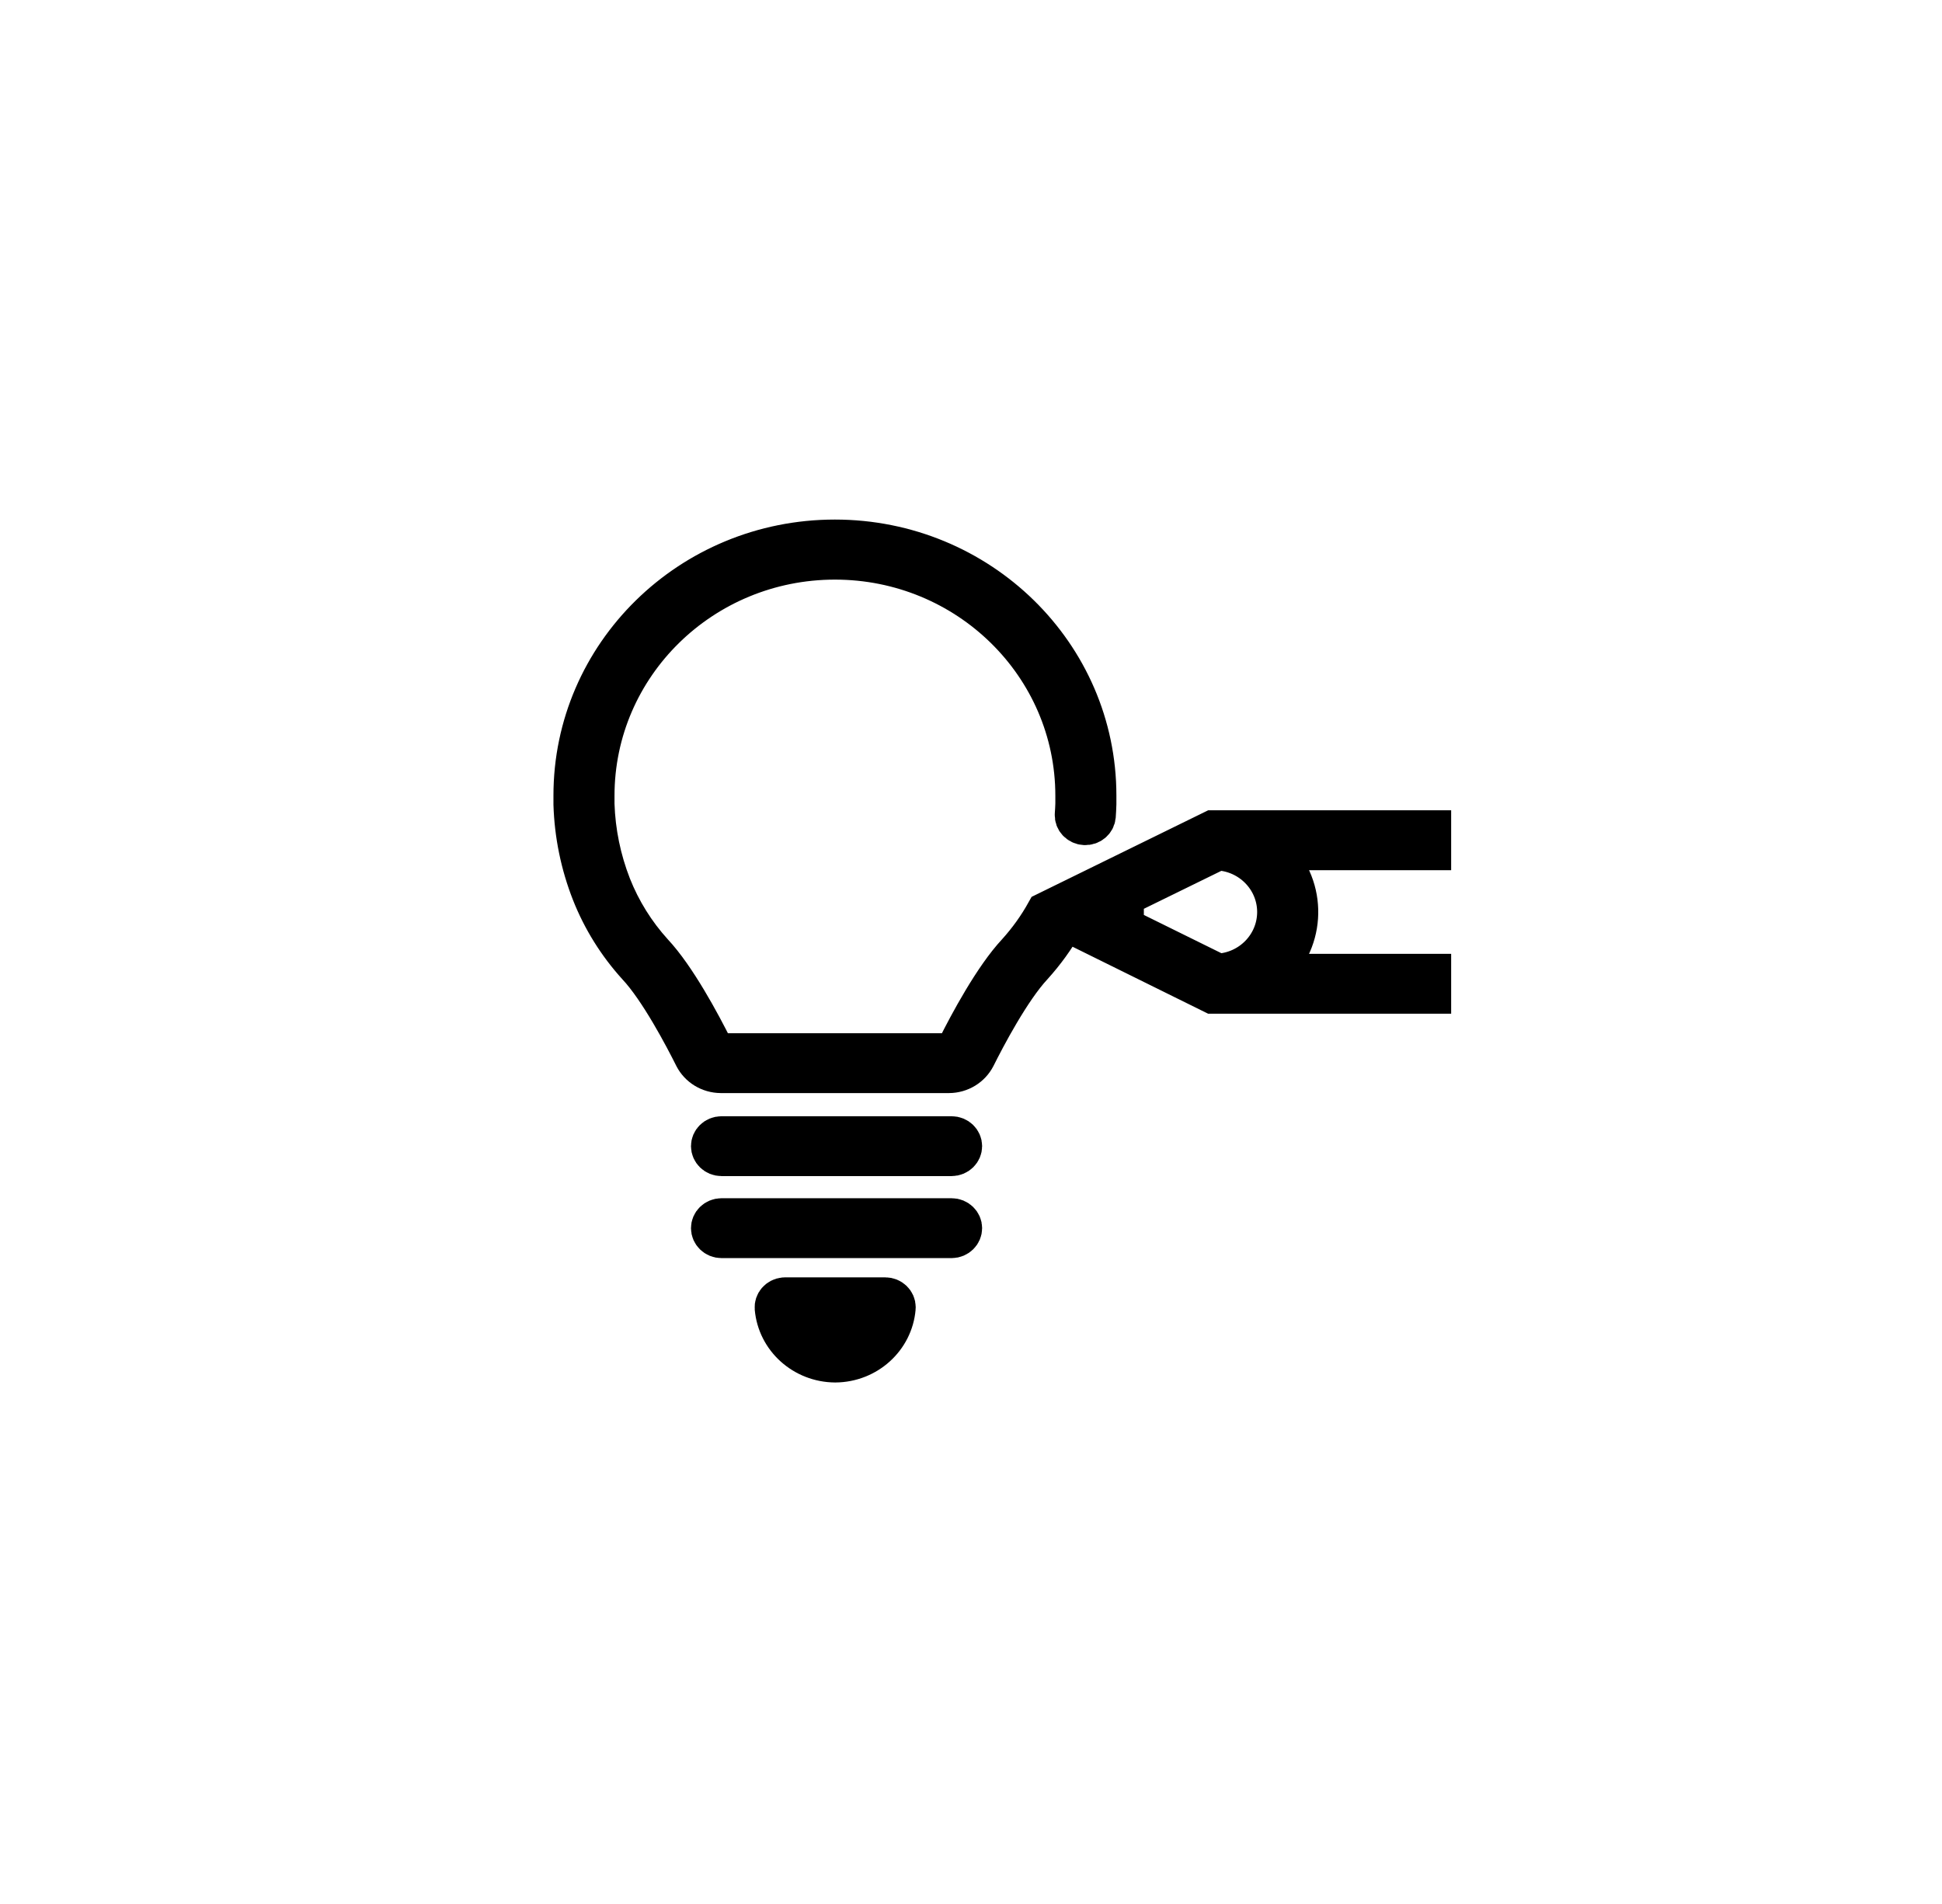
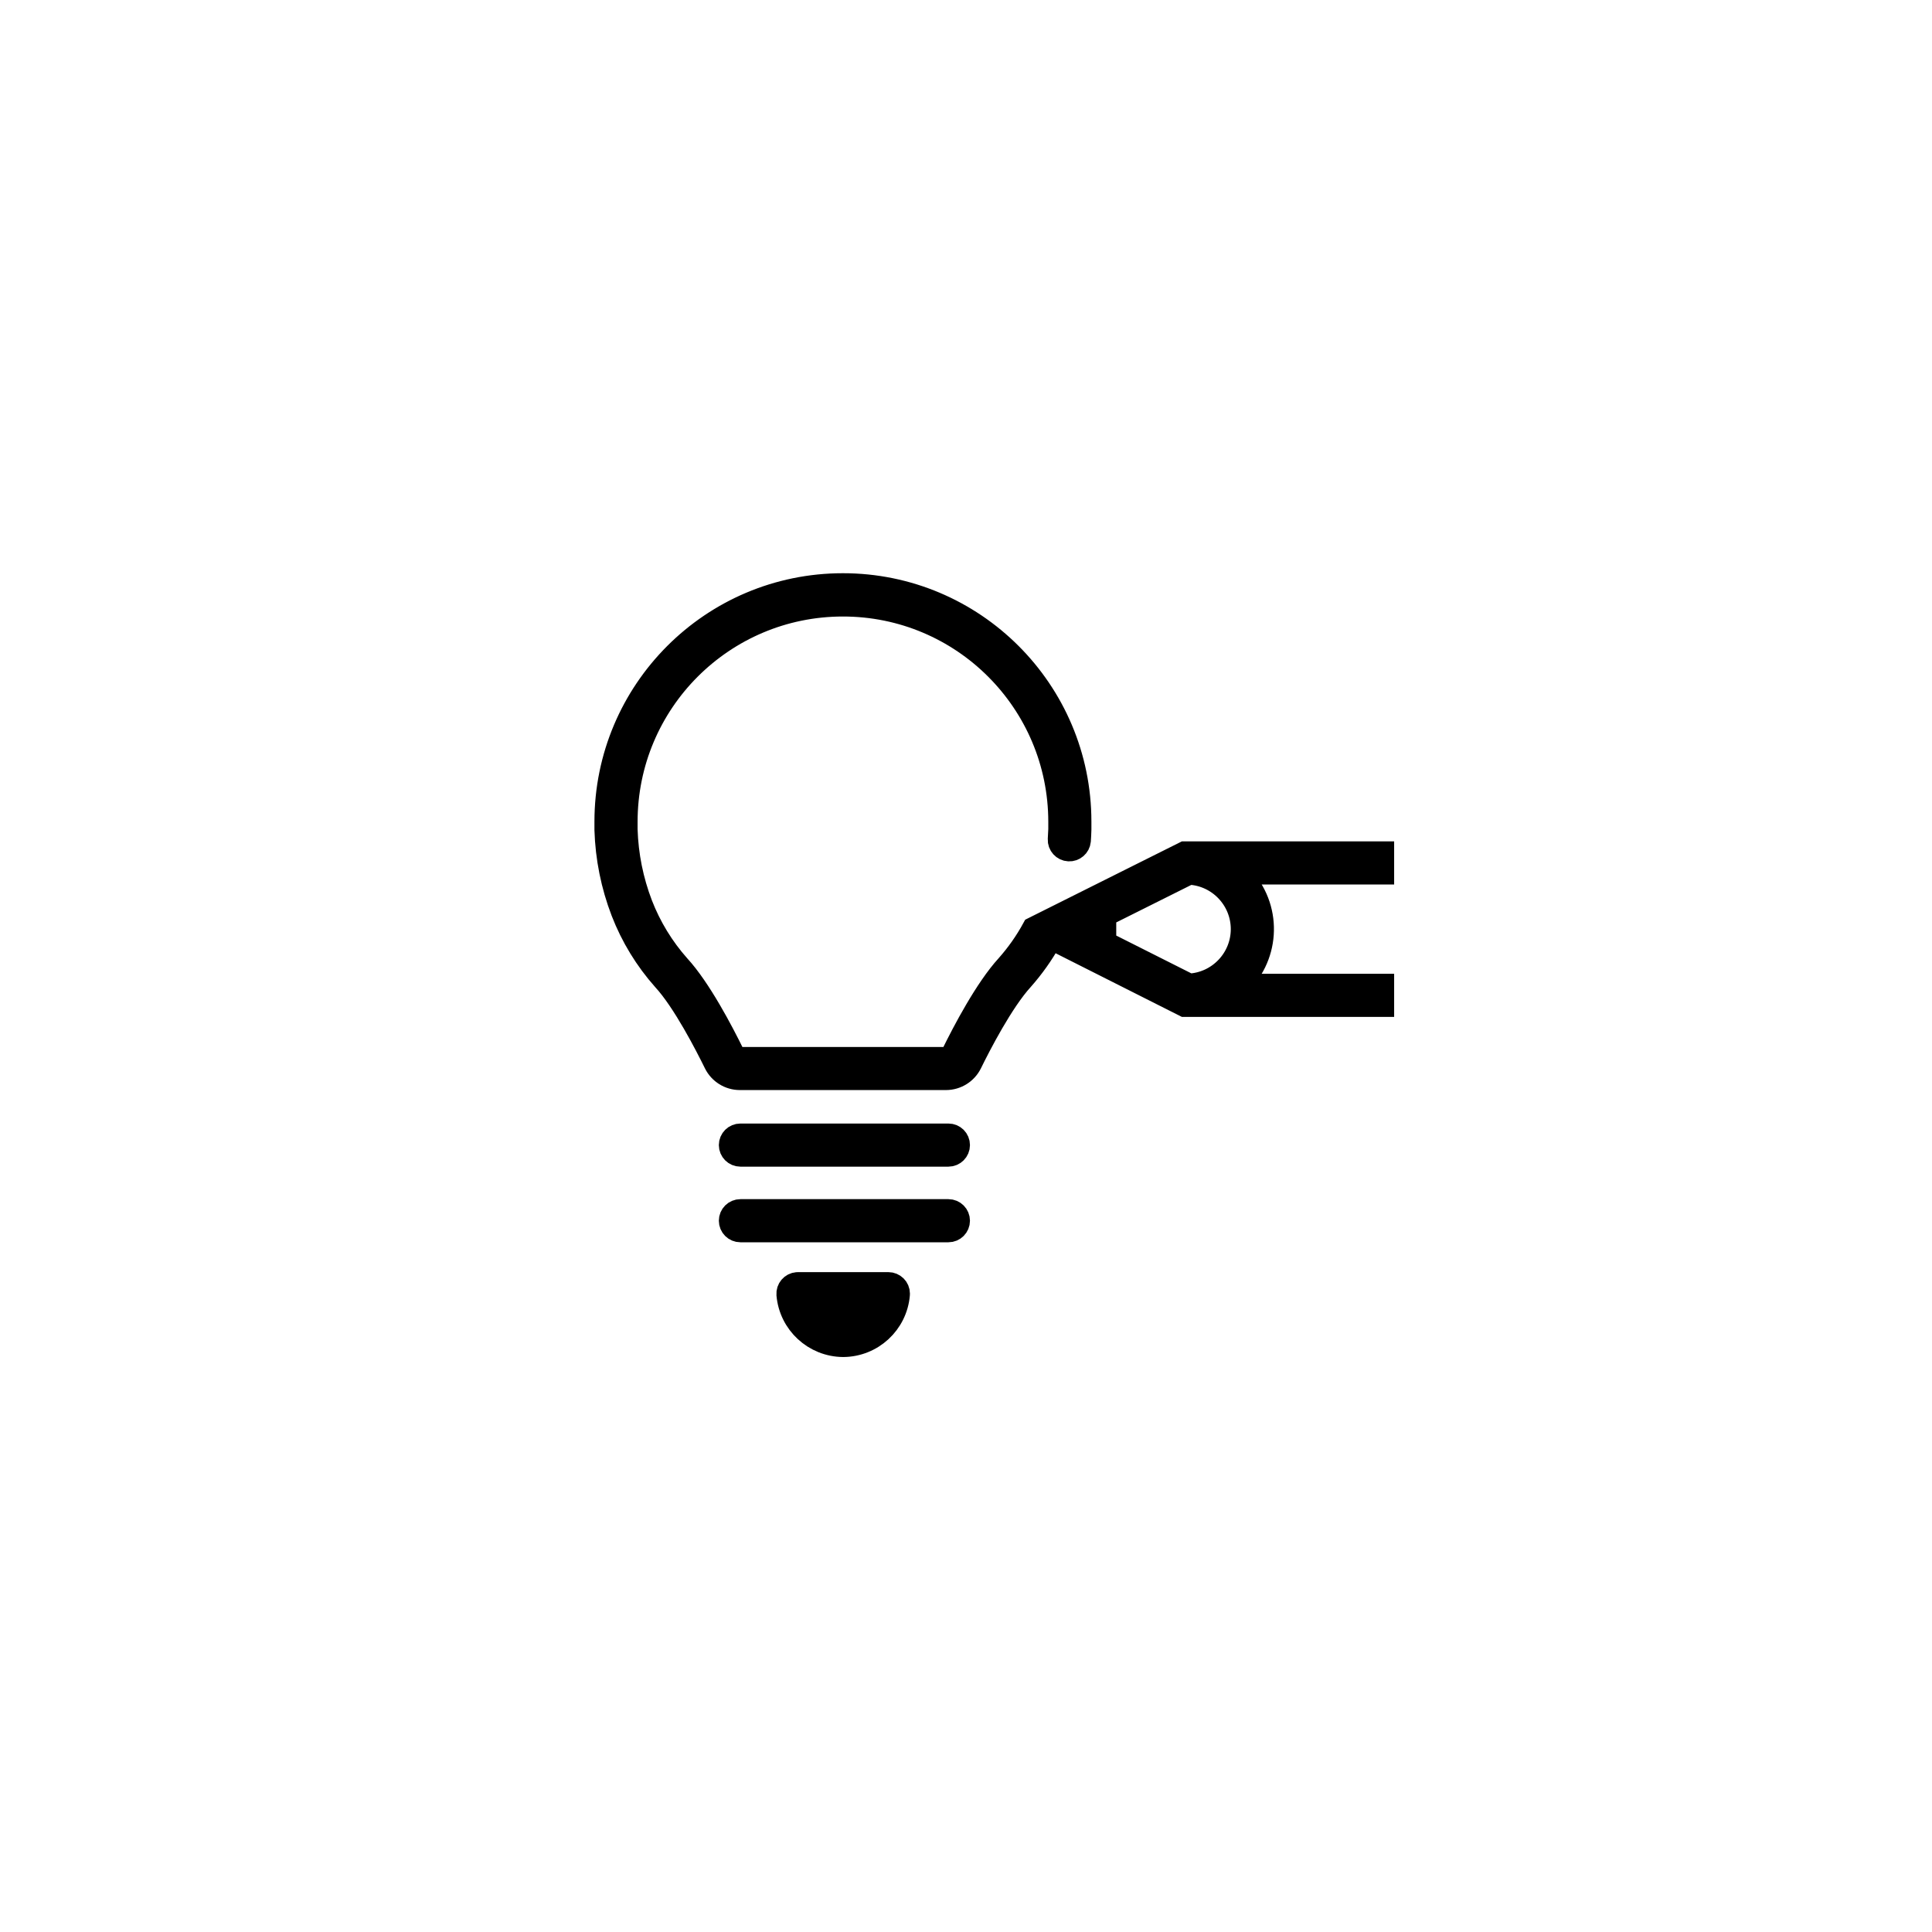
- <svg xmlns="http://www.w3.org/2000/svg" width="51" height="50" xml:space="preserve" overflow="hidden">
-   <g transform="translate(-358 -242)">
+ <svg xmlns="http://www.w3.org/2000/svg" width="56" height="56" xml:space="preserve" overflow="hidden">
+   <g transform="translate(-356 -239)">
    <g>
      <g>
-         <path d="M9.426 23.71C8.614 23.705 7.939 23.083 7.869 22.274 7.857 22.126 7.967 21.996 8.115 21.984 8.123 21.983 8.131 21.983 8.138 21.983L10.711 21.983C10.86 21.982 10.981 22.102 10.981 22.251 10.981 22.259 10.981 22.266 10.98 22.273 10.912 23.082 10.237 23.705 9.426 23.71ZM8.474 22.521C8.678 23.046 9.268 23.306 9.793 23.103 10.06 22.999 10.271 22.788 10.375 22.521Z" stroke="#000000" stroke-width="1.034" transform="matrix(1.02 0 0 1 370.32 254.078)" />
-         <path d="M12.421 20.444 6.499 20.444C6.35 20.444 6.229 20.323 6.229 20.174 6.229 20.026 6.35 19.905 6.499 19.905L12.421 19.905C12.57 19.905 12.691 20.026 12.691 20.174 12.691 20.323 12.57 20.444 12.421 20.444Z" stroke="#000000" stroke-width="1.034" transform="matrix(1.02 0 0 1 370.32 254.078)" />
-         <path d="M12.421 18.29 6.499 18.29C6.35 18.29 6.229 18.169 6.229 18.021 6.229 17.872 6.35 17.752 6.499 17.752L12.421 17.752C12.57 17.752 12.691 17.872 12.691 18.021 12.691 18.169 12.57 18.29 12.421 18.29Z" stroke="#000000" stroke-width="1.034" transform="matrix(1.02 0 0 1 370.32 254.078)" />
-         <path d="M24.767 9.718 19.15 9.718 14.858 11.864 14.858 11.864C14.649 12.247 14.398 12.604 14.109 12.93 13.511 13.583 12.878 14.788 12.555 15.448 12.516 15.524 12.438 15.573 12.352 15.573L6.483 15.573C6.398 15.569 6.322 15.523 6.281 15.449 5.956 14.786 5.321 13.577 4.729 12.933 4.27 12.417 3.907 11.822 3.657 11.178 3.395 10.494 3.249 9.77 3.226 9.038L3.226 8.821C3.225 5.401 5.996 2.628 9.416 2.626 12.835 2.625 15.609 5.396 15.61 8.816L15.61 9.03C15.607 9.125 15.602 9.221 15.595 9.316 15.587 9.464 15.702 9.591 15.85 9.598 15.994 9.606 16.118 9.499 16.132 9.356 16.139 9.253 16.145 9.15 16.148 9.038L16.148 8.811C16.147 5.094 13.132 2.082 9.415 2.083 5.698 2.084 2.686 5.099 2.688 8.816L2.688 9.045C2.712 9.841 2.87 10.627 3.156 11.37 3.429 12.076 3.827 12.727 4.33 13.293 4.9 13.912 5.547 15.172 5.799 15.687 5.929 15.945 6.192 16.108 6.481 16.11L12.353 16.11C12.643 16.109 12.907 15.944 13.037 15.685 13.287 15.174 13.932 13.919 14.508 13.289 14.812 12.946 15.078 12.571 15.301 12.171L15.301 12.171 15.338 12.105 19.15 14.026 24.767 14.026 24.767 13.487 20.611 13.487C21.503 12.708 21.595 11.354 20.816 10.461 20.752 10.389 20.684 10.32 20.611 10.257L24.767 10.257ZM20.806 11.872C20.805 12.733 20.13 13.441 19.27 13.483L16.855 12.268 16.855 11.468 19.269 10.262C20.129 10.304 20.805 11.012 20.806 11.872Z" stroke="#000000" stroke-width="1.034" transform="matrix(1.02 0 0 1 370.32 254.078)" />
+         <path d="M380.44 277.983C379.614 277.977 378.927 277.344 378.856 276.52 378.844 276.369 378.956 276.237 379.107 276.225 379.115 276.224 379.122 276.224 379.13 276.224L381.749 276.224C381.9 276.224 382.024 276.346 382.024 276.497 382.024 276.505 382.024 276.512 382.023 276.52 381.953 277.344 381.267 277.978 380.44 277.983ZM379.472 276.772C379.679 277.307 380.28 277.572 380.815 277.364 381.086 277.259 381.301 277.044 381.407 276.772Z" stroke="#000000" stroke-width="0.702" />
+         <path d="M383.49 274.657 377.461 274.657C377.31 274.657 377.187 274.535 377.187 274.383 377.187 274.232 377.31 274.109 377.461 274.109L383.49 274.109C383.642 274.109 383.764 274.232 383.764 274.383 383.764 274.535 383.642 274.657 383.49 274.657Z" stroke="#000000" stroke-width="0.702" />
+         <path d="M383.49 272.465 377.461 272.465C377.31 272.465 377.187 272.342 377.187 272.191 377.187 272.039 377.31 271.917 377.461 271.917L383.49 271.917C383.642 271.917 383.764 272.039 383.764 272.191 383.764 272.342 383.642 272.465 383.49 272.465Z" stroke="#000000" stroke-width="0.702" />
+         <path d="M396.059 263.739 390.34 263.739 385.971 265.923 385.971 265.923C385.759 266.312 385.503 266.676 385.208 267.008 384.6 267.673 383.955 268.899 383.626 269.571 383.587 269.649 383.507 269.698 383.42 269.698L377.444 269.698C377.359 269.695 377.281 269.647 377.239 269.573 376.908 268.898 376.262 267.667 375.659 267.012 375.192 266.486 374.822 265.88 374.568 265.224 374.301 264.528 374.153 263.792 374.13 263.046L374.13 262.825C374.128 259.343 376.949 256.52 380.431 256.519 383.912 256.517 386.735 259.339 386.736 262.82L386.736 263.037C386.733 263.135 386.728 263.232 386.721 263.329 386.713 263.48 386.83 263.609 386.981 263.616 387.127 263.624 387.253 263.515 387.268 263.369 387.275 263.265 387.281 263.16 387.284 263.046L387.284 262.815C387.283 259.031 384.214 255.964 380.43 255.966 376.646 255.967 373.58 259.036 373.581 262.82L373.581 263.054C373.606 263.864 373.767 264.664 374.058 265.42 374.336 266.139 374.741 266.802 375.253 267.378 375.834 268.008 376.492 269.291 376.749 269.814 376.88 270.077 377.149 270.244 377.443 270.245L383.421 270.245C383.716 270.244 383.985 270.077 384.117 269.813 384.372 269.292 385.029 268.015 385.615 267.374 385.924 267.024 386.195 266.643 386.422 266.235L386.422 266.235 386.46 266.168 390.34 268.124 396.059 268.124 396.059 267.576 391.827 267.576C392.736 266.782 392.829 265.403 392.036 264.495 391.971 264.421 391.901 264.351 391.827 264.287L396.059 264.287ZM392.026 265.931C392.025 266.807 391.337 267.529 390.462 267.571L388.004 266.334 388.004 265.52 390.462 264.292C391.336 264.334 392.025 265.055 392.026 265.931Z" stroke="#000000" stroke-width="0.702" />
      </g>
    </g>
  </g>
</svg>
